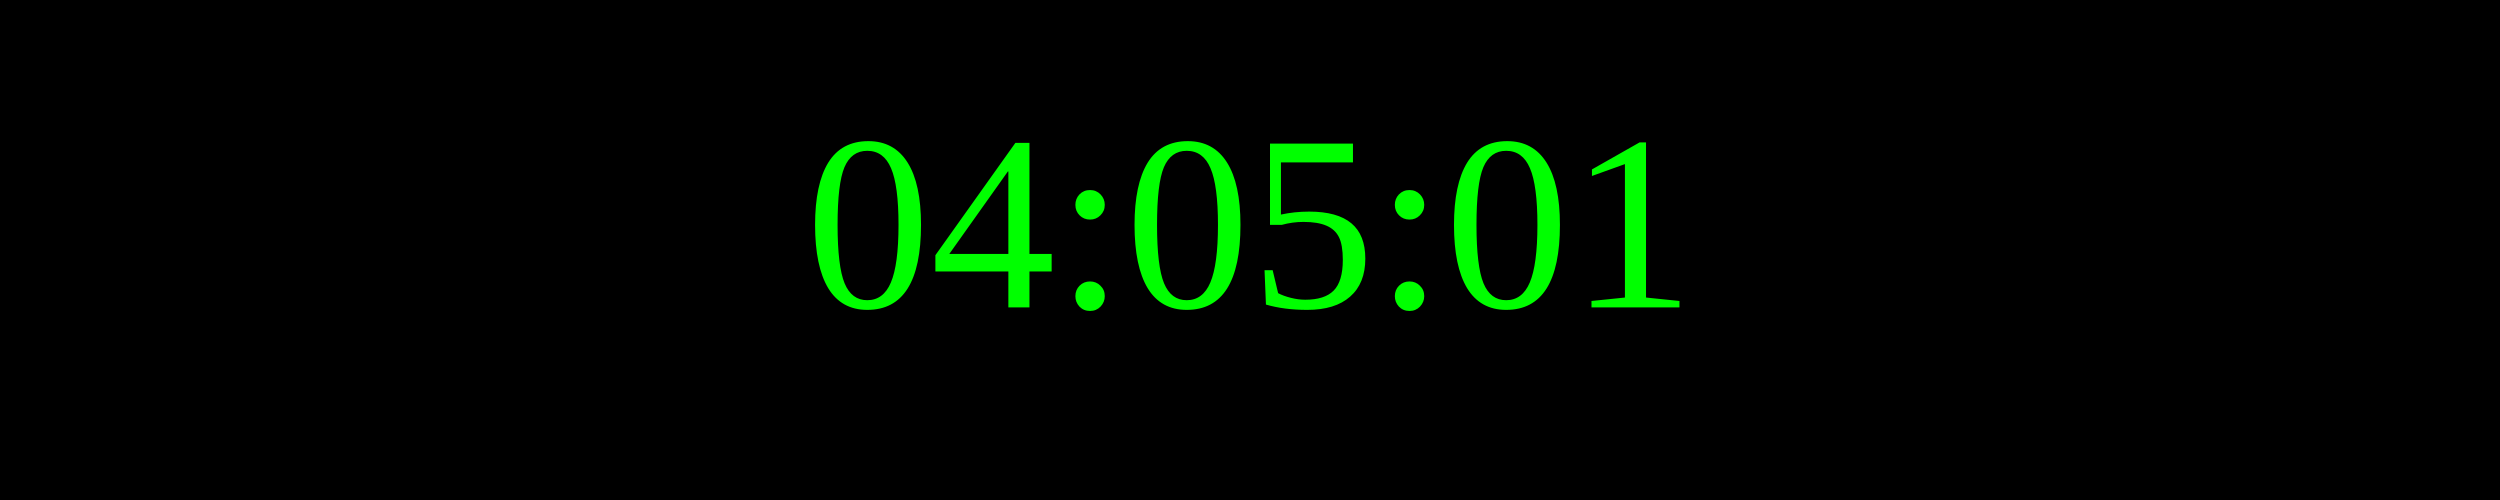
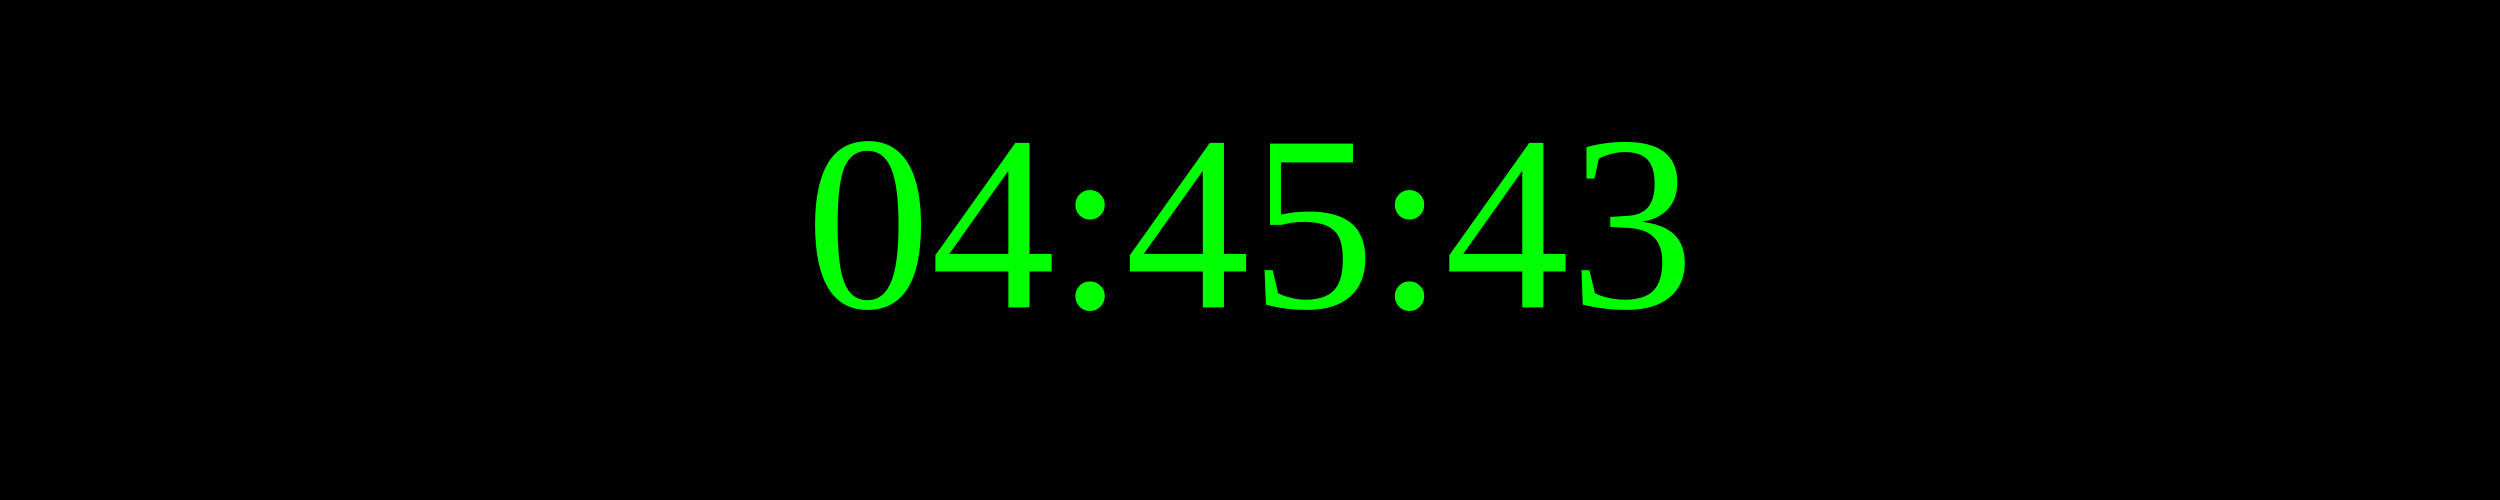
<svg xmlns="http://www.w3.org/2000/svg" width="250" height="50">
  <rect width="100%" height="100%" fill="black" />
  <text x="50%" y="50%" font-size="25" fill="lime" text-anchor="middle" dominant-baseline="middle">
- 04:05:01
+ 04:45:43
</text>
</svg>
